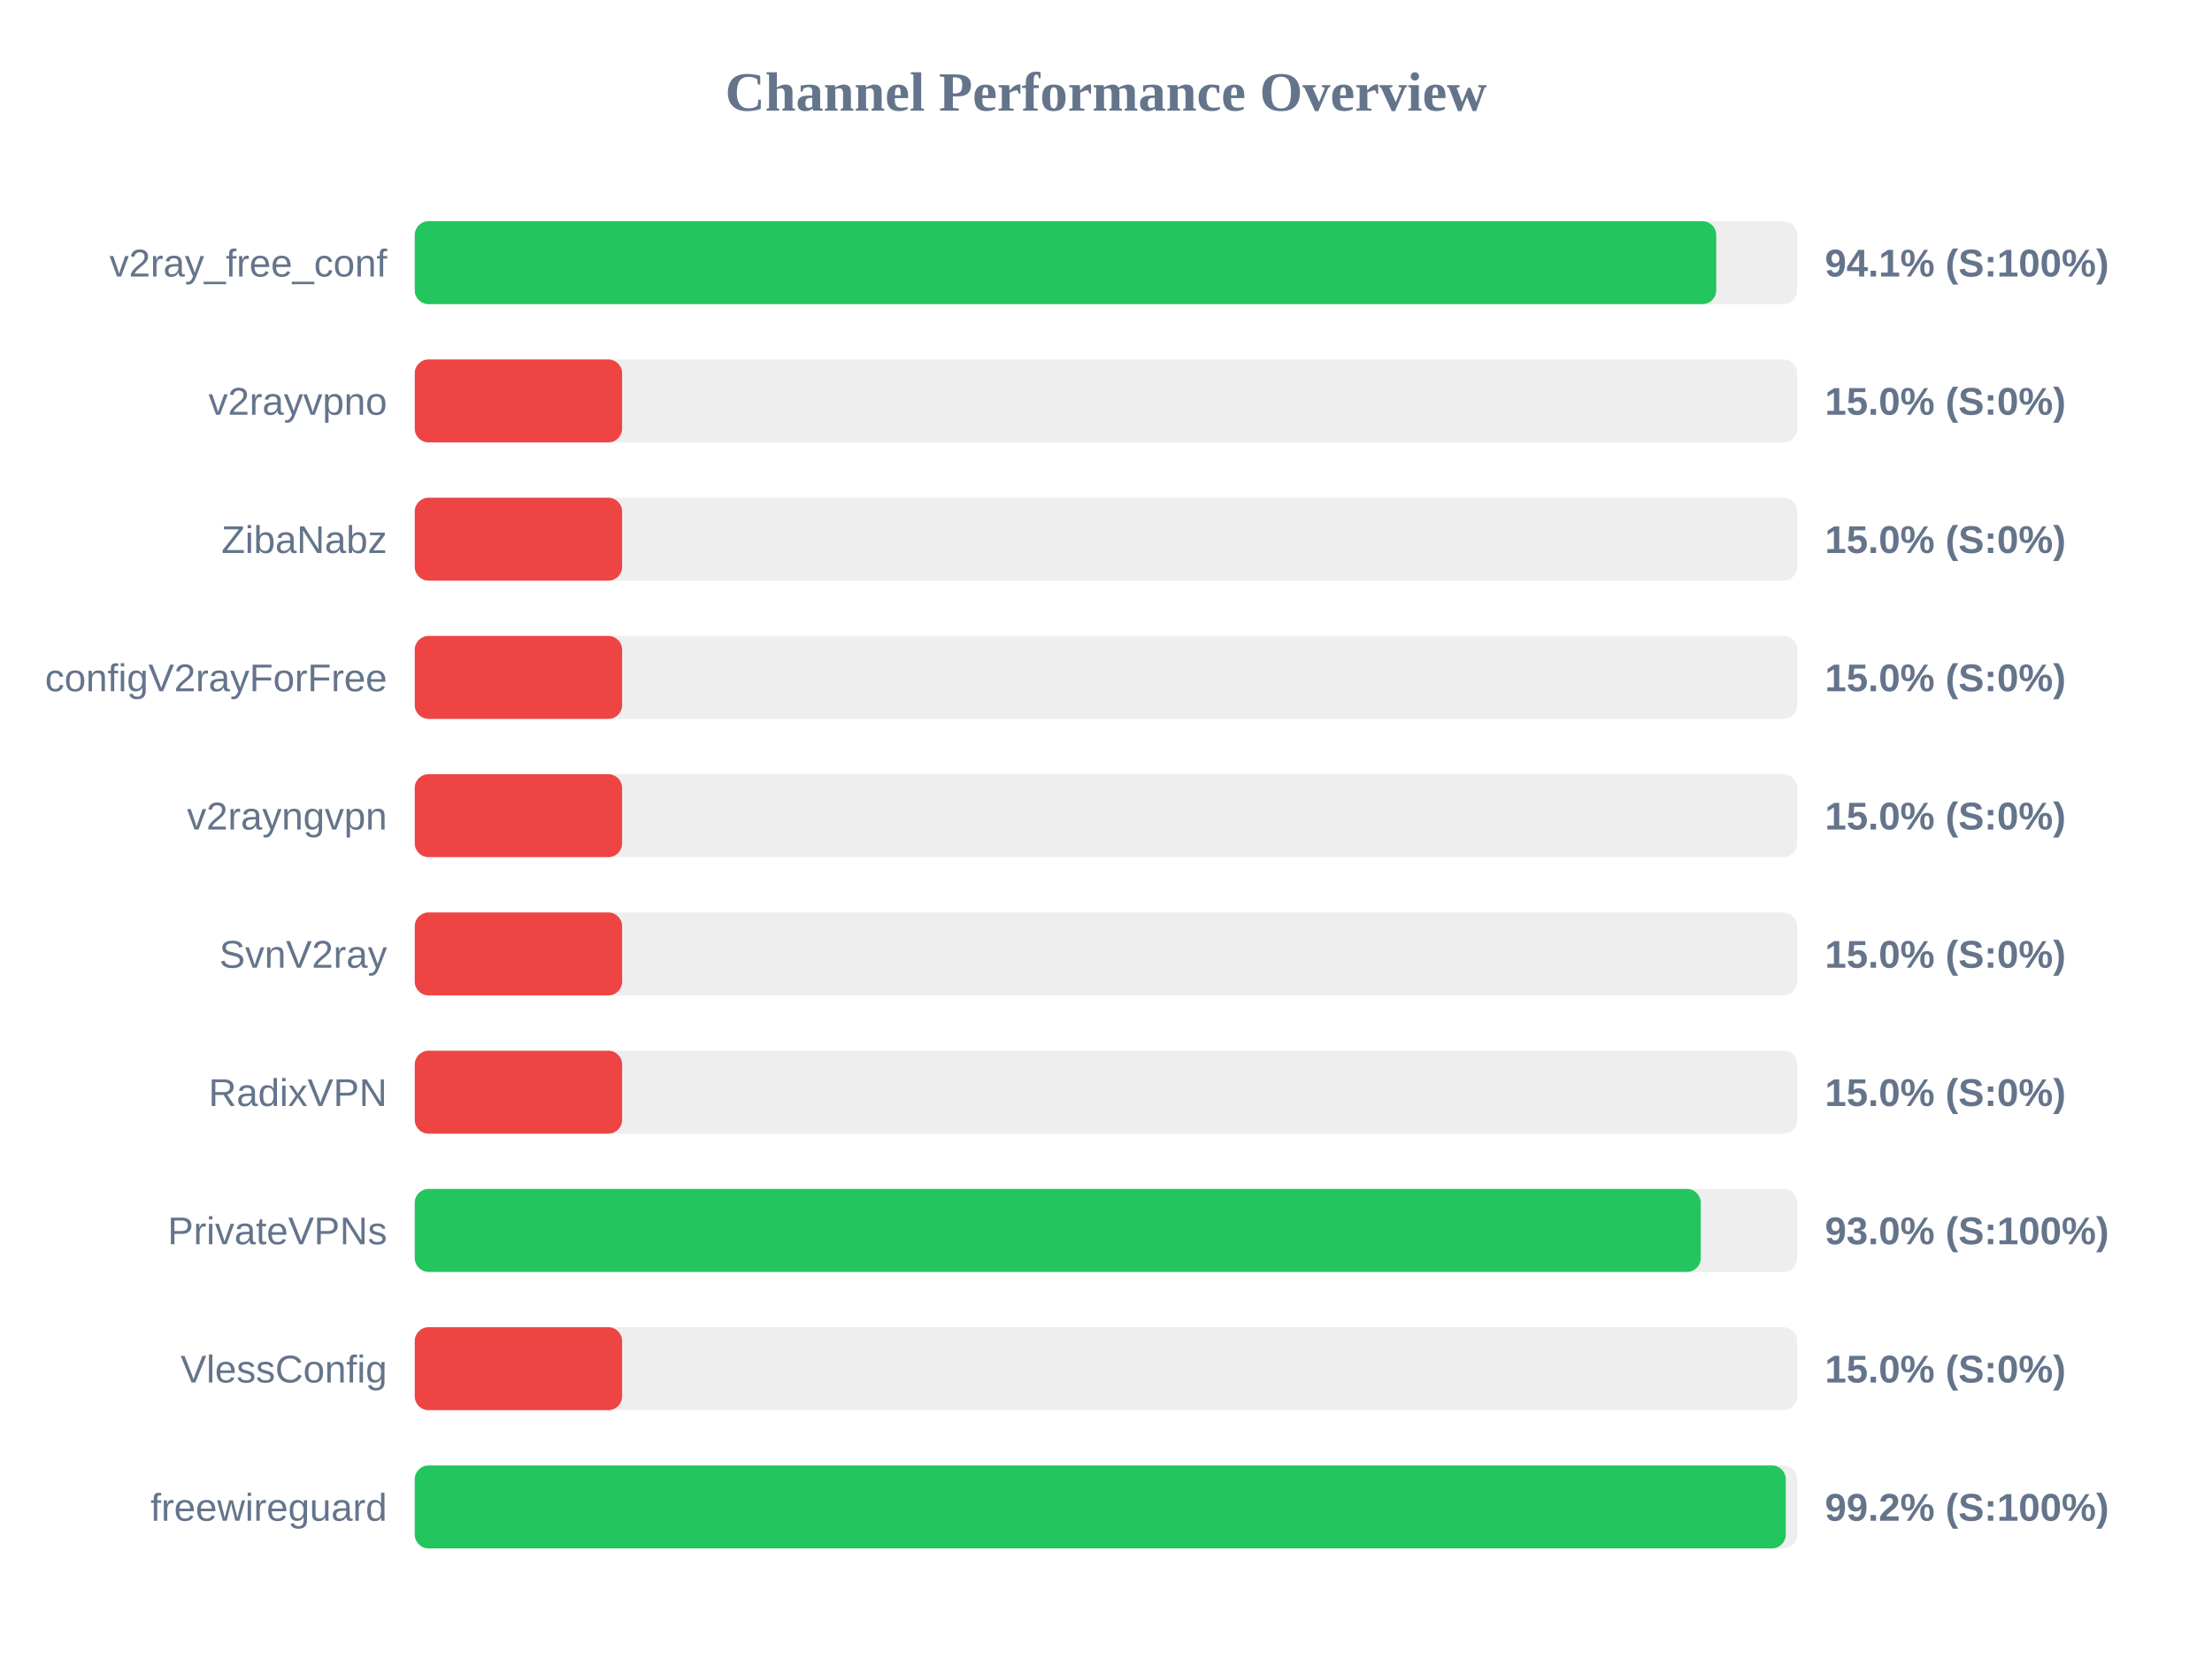
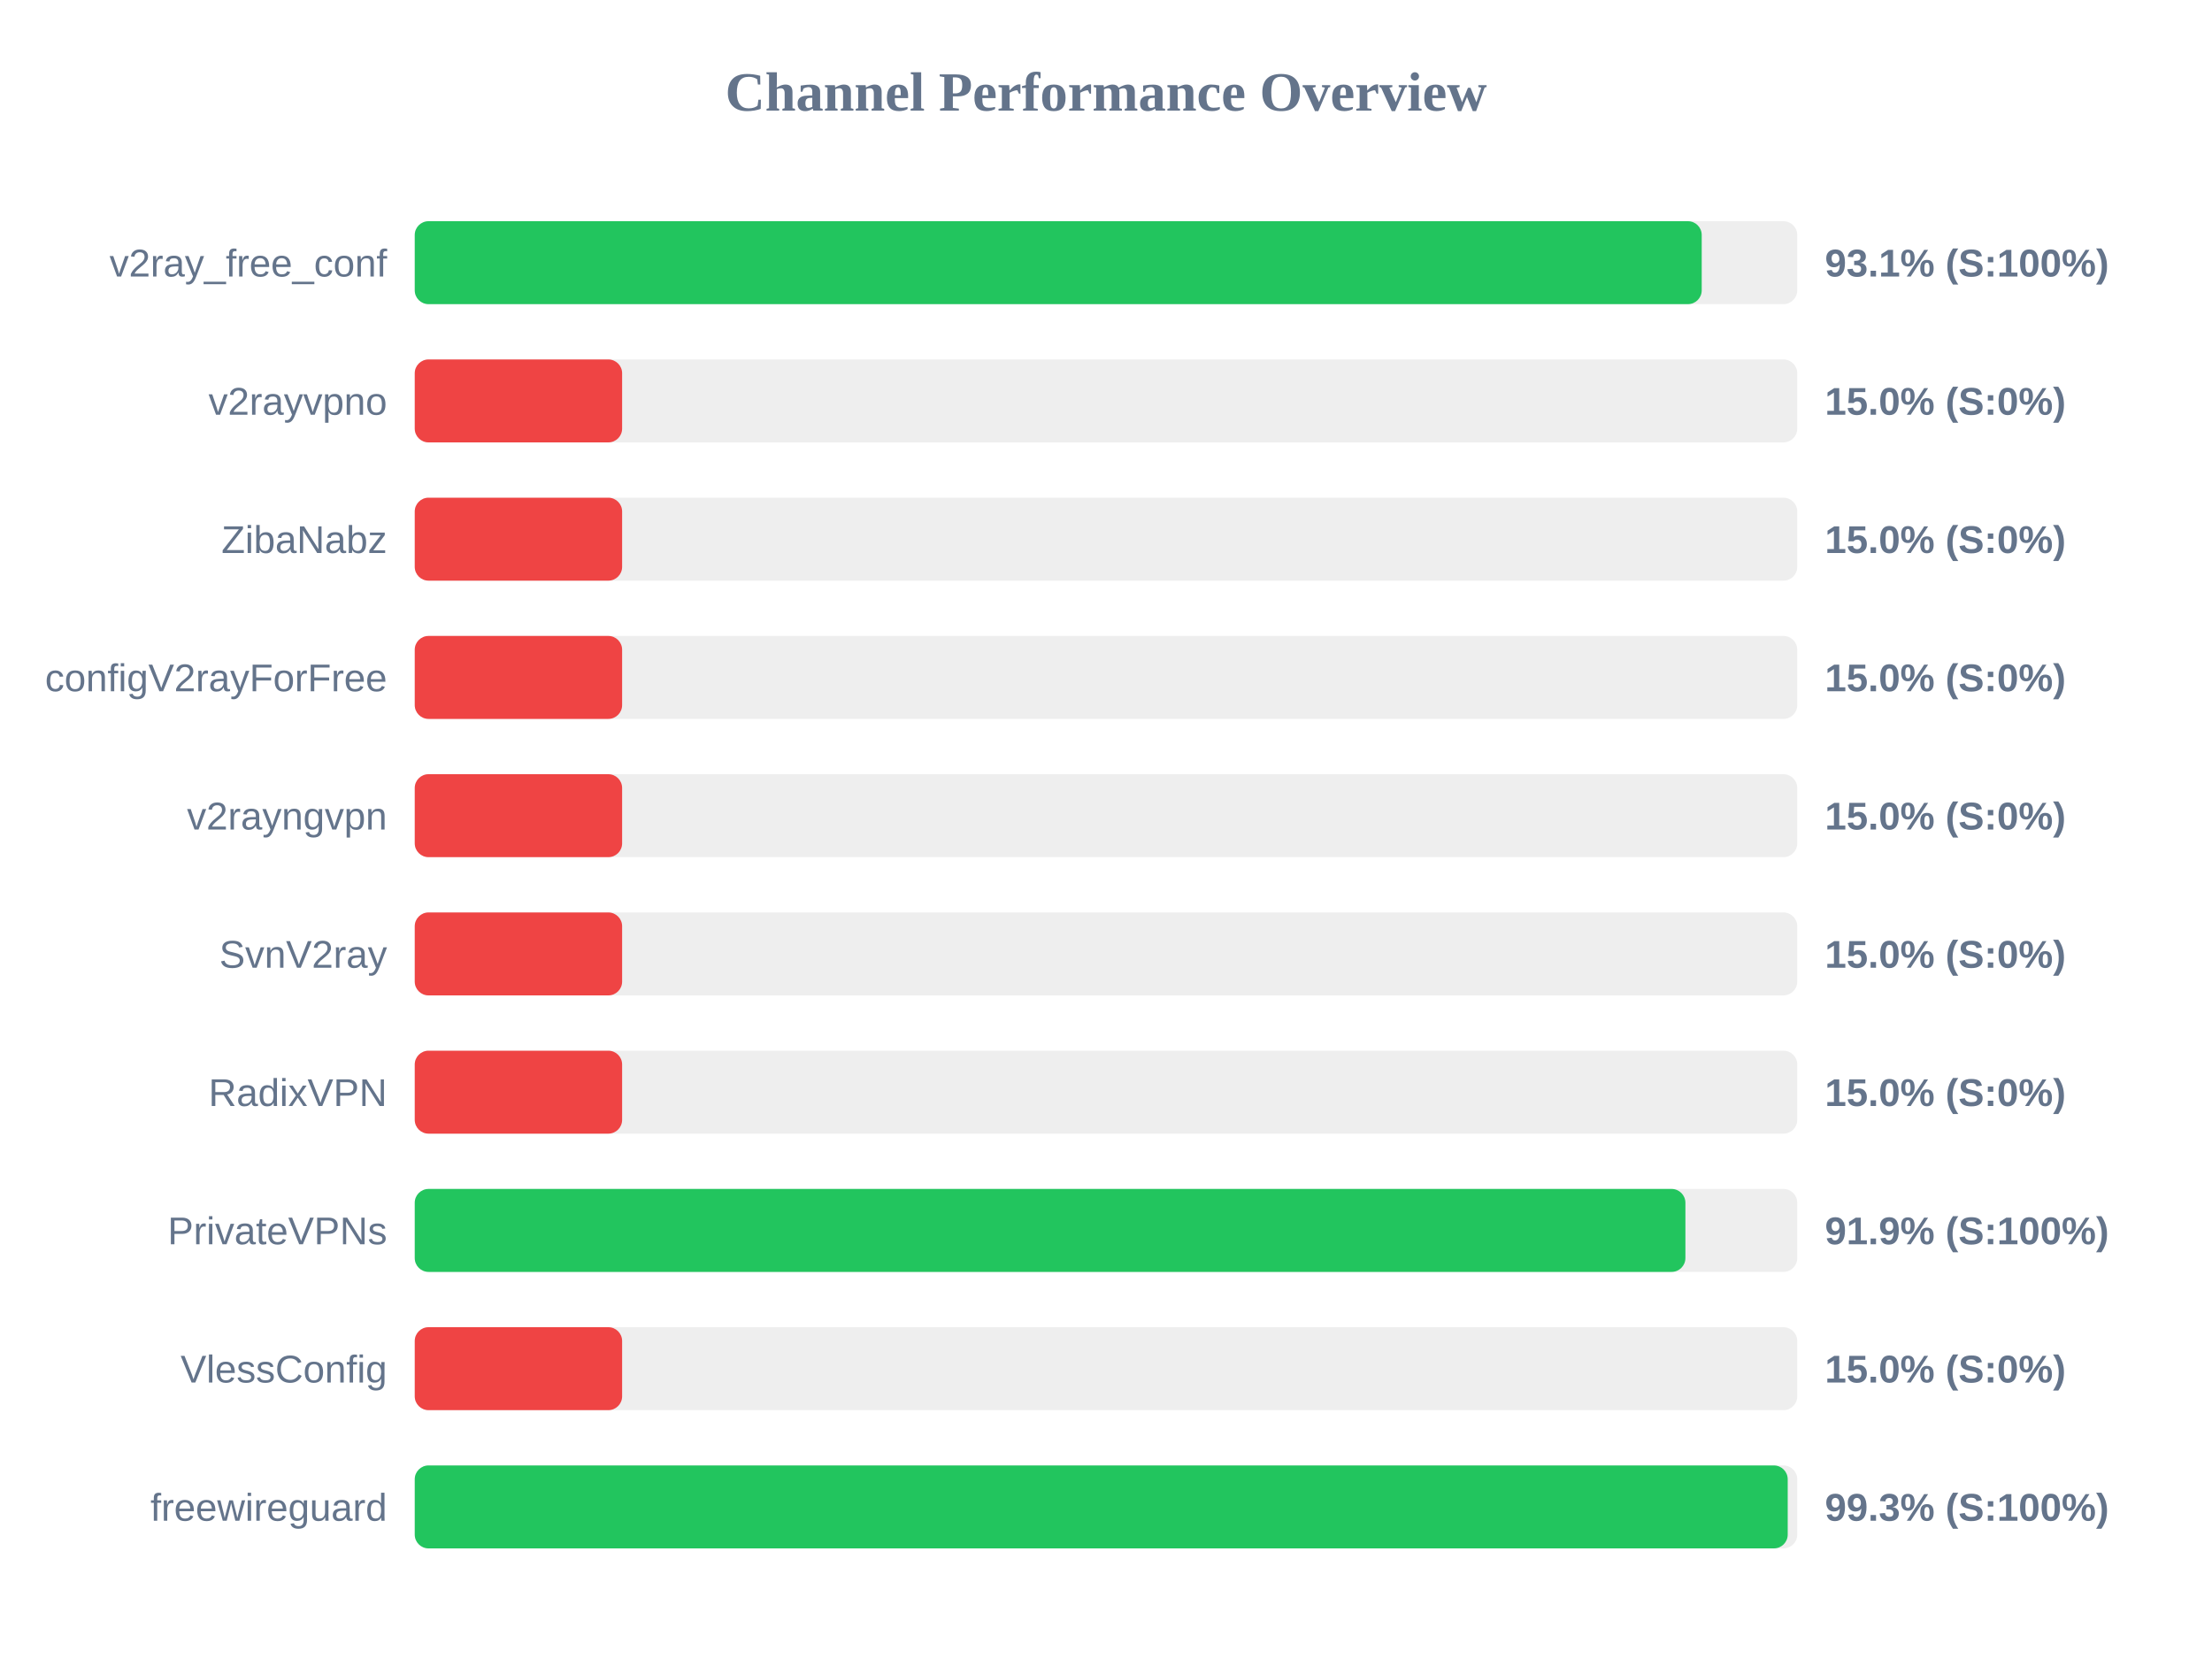
<svg xmlns="http://www.w3.org/2000/svg" width="800" height="600" version="1.1">
  <style>
        .row { font: 14px Arial; fill: #64748b; }
        .score { font: bold 14px Arial; fill: #64748b; }
    </style>
  <text x="400" y="40" text-anchor="middle" font-size="20px" font-weight="bold" fill="#64748b">Channel Performance Overview</text>
  <rect x="150" y="80" width="500" height="30" fill="#eee" rx="5" />
-   <rect x="150" y="80" width="470.7" height="30" fill="#22c55e" rx="5" />
+   <rect x="150" y="80" width="465.45" height="30" fill="#22c55e" rx="5" />
  <text x="140" y="100" text-anchor="end" class="row">v2ray_free_conf</text>
-   <text x="660" y="100" text-anchor="start" class="score">94.1% (S:100%)</text>
+   <text x="660" y="100" text-anchor="start" class="score">93.1% (S:100%)</text>
  <rect x="150" y="130" width="500" height="30" fill="#eee" rx="5" />
  <rect x="150" y="130" width="75.0" height="30" fill="#ef4444" rx="5" />
  <text x="140" y="150" text-anchor="end" class="row">v2rayvpno</text>
  <text x="660" y="150" text-anchor="start" class="score">15.0% (S:0%)</text>
  <rect x="150" y="180" width="500" height="30" fill="#eee" rx="5" />
  <rect x="150" y="180" width="75.0" height="30" fill="#ef4444" rx="5" />
  <text x="140" y="200" text-anchor="end" class="row">ZibaNabz</text>
  <text x="660" y="200" text-anchor="start" class="score">15.0% (S:0%)</text>
  <rect x="150" y="230" width="500" height="30" fill="#eee" rx="5" />
  <rect x="150" y="230" width="75.0" height="30" fill="#ef4444" rx="5" />
  <text x="140" y="250" text-anchor="end" class="row">configV2rayForFree</text>
  <text x="660" y="250" text-anchor="start" class="score">15.0% (S:0%)</text>
  <rect x="150" y="280" width="500" height="30" fill="#eee" rx="5" />
  <rect x="150" y="280" width="75.0" height="30" fill="#ef4444" rx="5" />
  <text x="140" y="300" text-anchor="end" class="row">v2rayngvpn</text>
  <text x="660" y="300" text-anchor="start" class="score">15.0% (S:0%)</text>
  <rect x="150" y="330" width="500" height="30" fill="#eee" rx="5" />
  <rect x="150" y="330" width="75.0" height="30" fill="#ef4444" rx="5" />
  <text x="140" y="350" text-anchor="end" class="row">SvnV2ray</text>
  <text x="660" y="350" text-anchor="start" class="score">15.0% (S:0%)</text>
  <rect x="150" y="380" width="500" height="30" fill="#eee" rx="5" />
  <rect x="150" y="380" width="75.0" height="30" fill="#ef4444" rx="5" />
  <text x="140" y="400" text-anchor="end" class="row">RadixVPN</text>
  <text x="660" y="400" text-anchor="start" class="score">15.0% (S:0%)</text>
  <rect x="150" y="430" width="500" height="30" fill="#eee" rx="5" />
-   <rect x="150" y="430" width="465.1" height="30" fill="#22c55e" rx="5" />
+   <rect x="150" y="430" width="459.55" height="30" fill="#22c55e" rx="5" />
  <text x="140" y="450" text-anchor="end" class="row">PrivateVPNs</text>
-   <text x="660" y="450" text-anchor="start" class="score">93.0% (S:100%)</text>
+   <text x="660" y="450" text-anchor="start" class="score">91.9% (S:100%)</text>
  <rect x="150" y="480" width="500" height="30" fill="#eee" rx="5" />
  <rect x="150" y="480" width="75.0" height="30" fill="#ef4444" rx="5" />
  <text x="140" y="500" text-anchor="end" class="row">VlessConfig</text>
  <text x="660" y="500" text-anchor="start" class="score">15.0% (S:0%)</text>
  <rect x="150" y="530" width="500" height="30" fill="#eee" rx="5" />
-   <rect x="150" y="530" width="495.85" height="30" fill="#22c55e" rx="5" />
+   <rect x="150" y="530" width="496.55" height="30" fill="#22c55e" rx="5" />
  <text x="140" y="550" text-anchor="end" class="row">freewireguard</text>
-   <text x="660" y="550" text-anchor="start" class="score">99.2% (S:100%)</text>
+   <text x="660" y="550" text-anchor="start" class="score">99.3% (S:100%)</text>
</svg>
